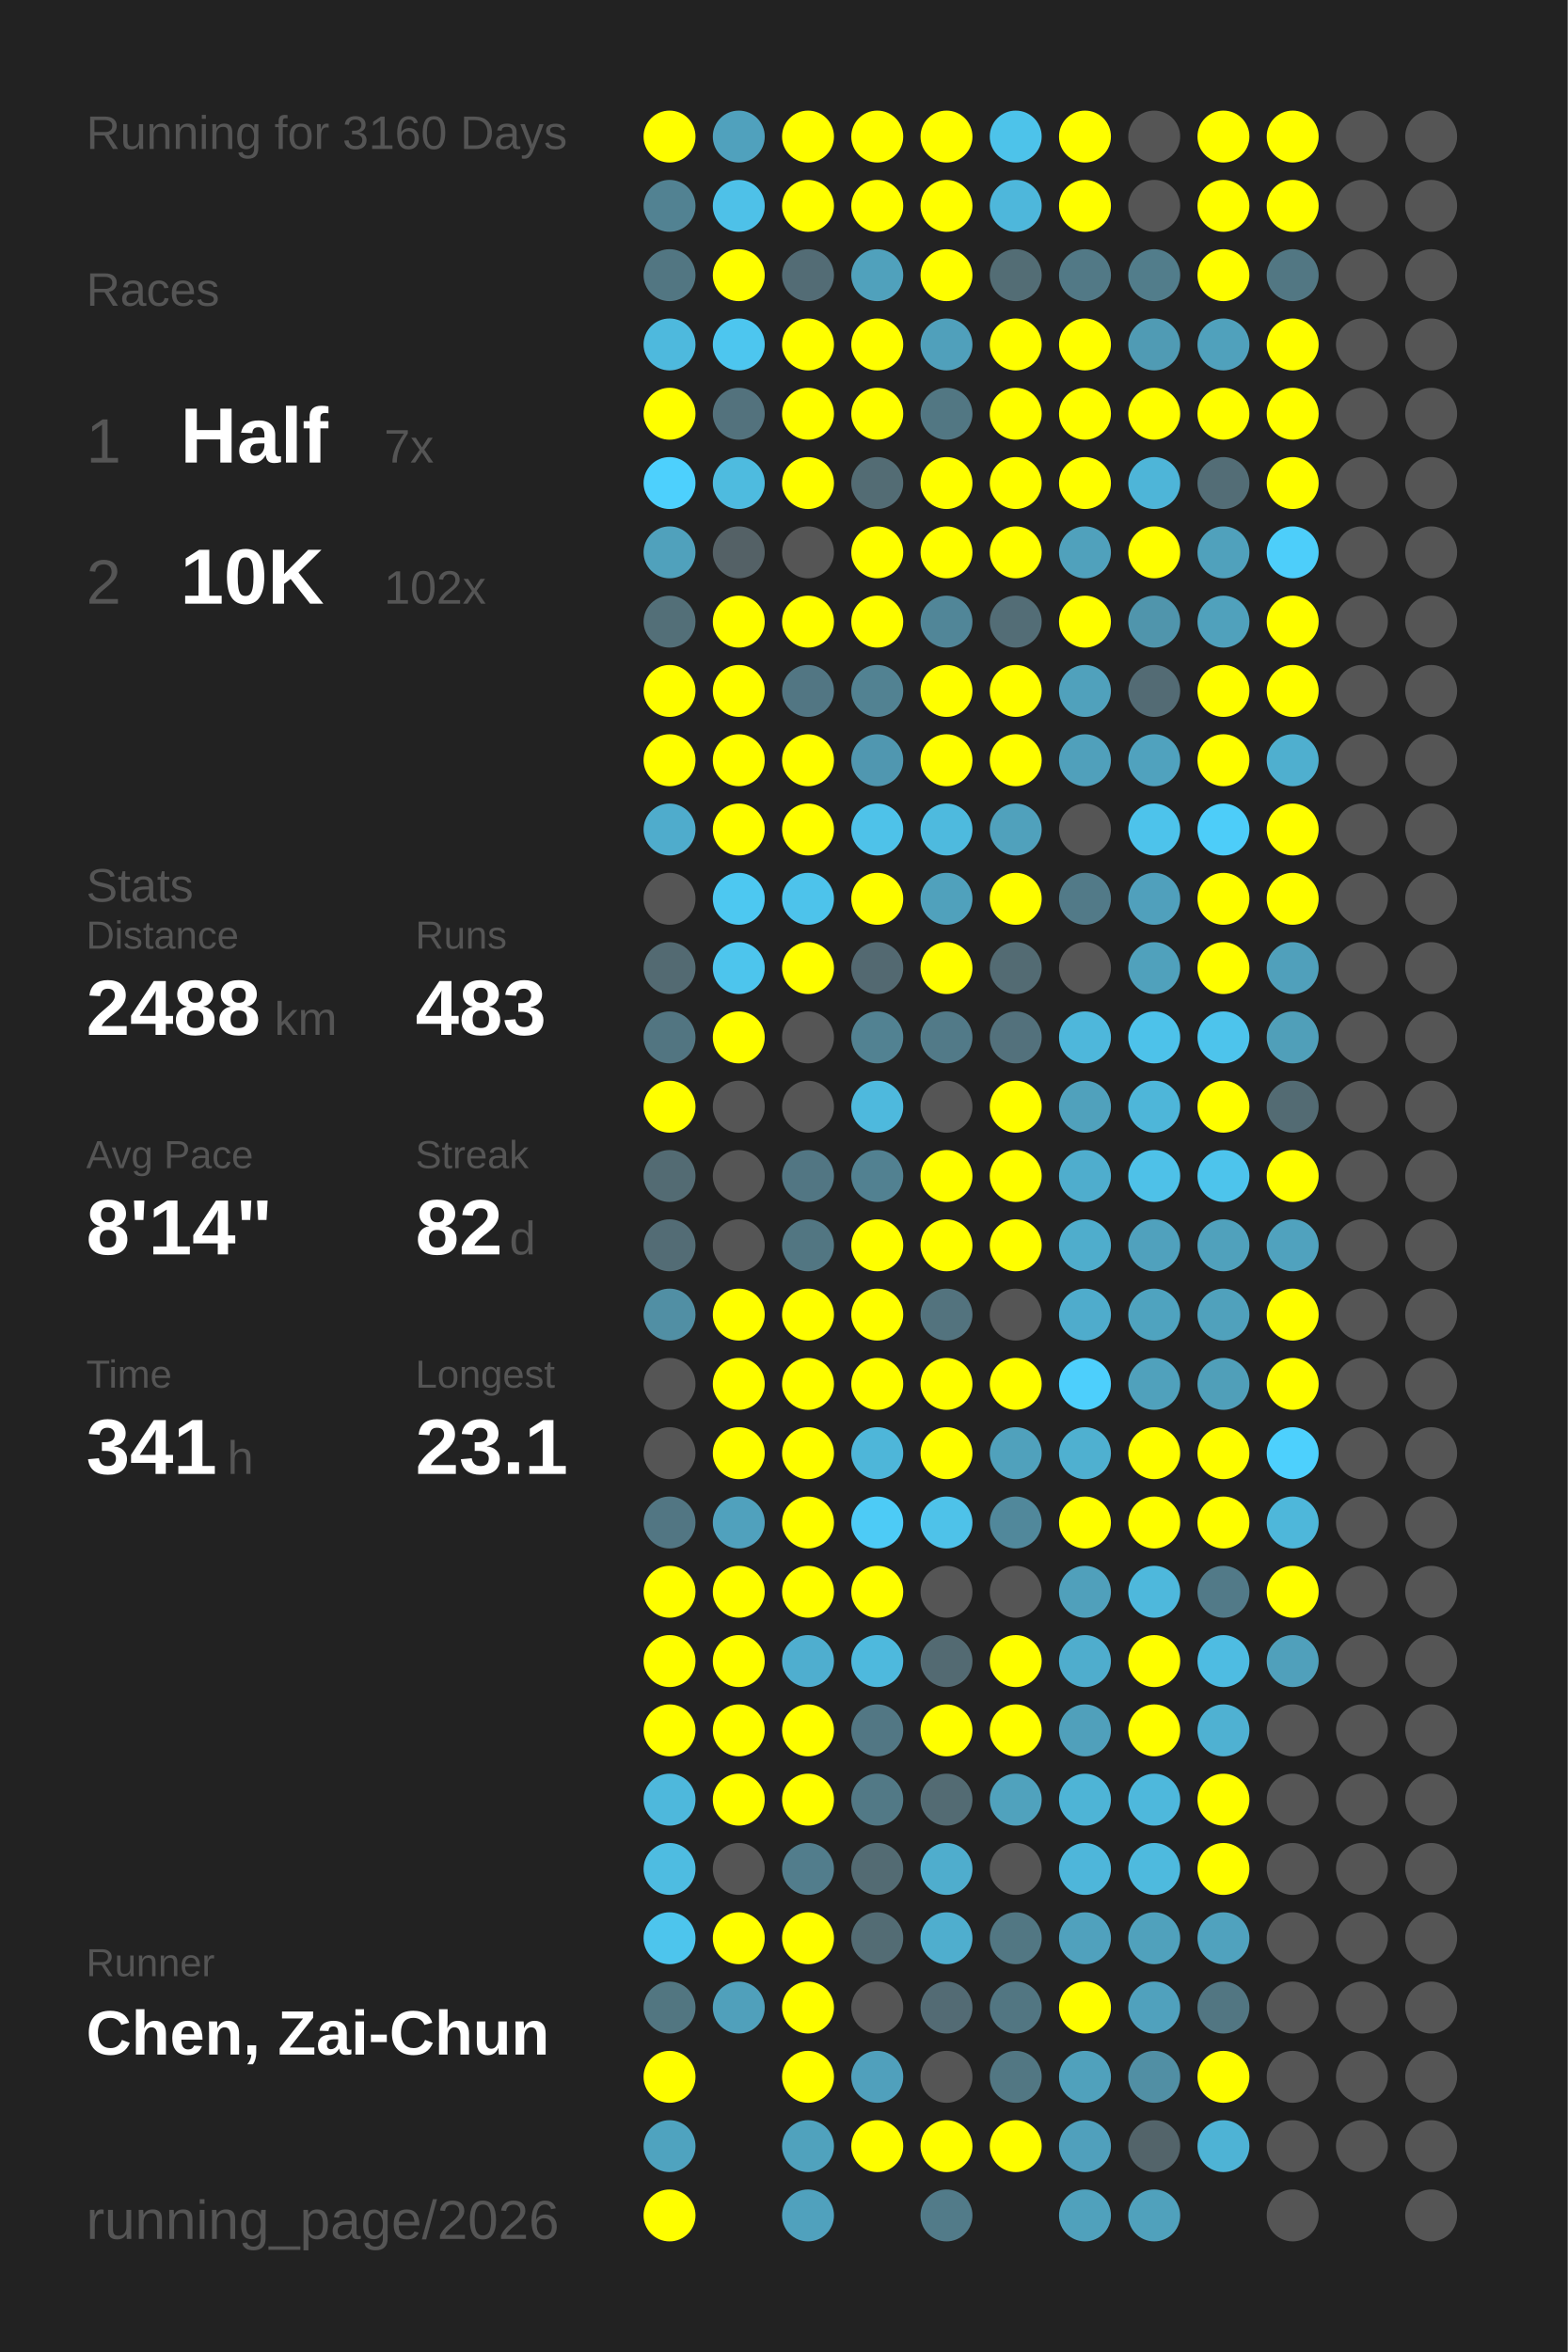
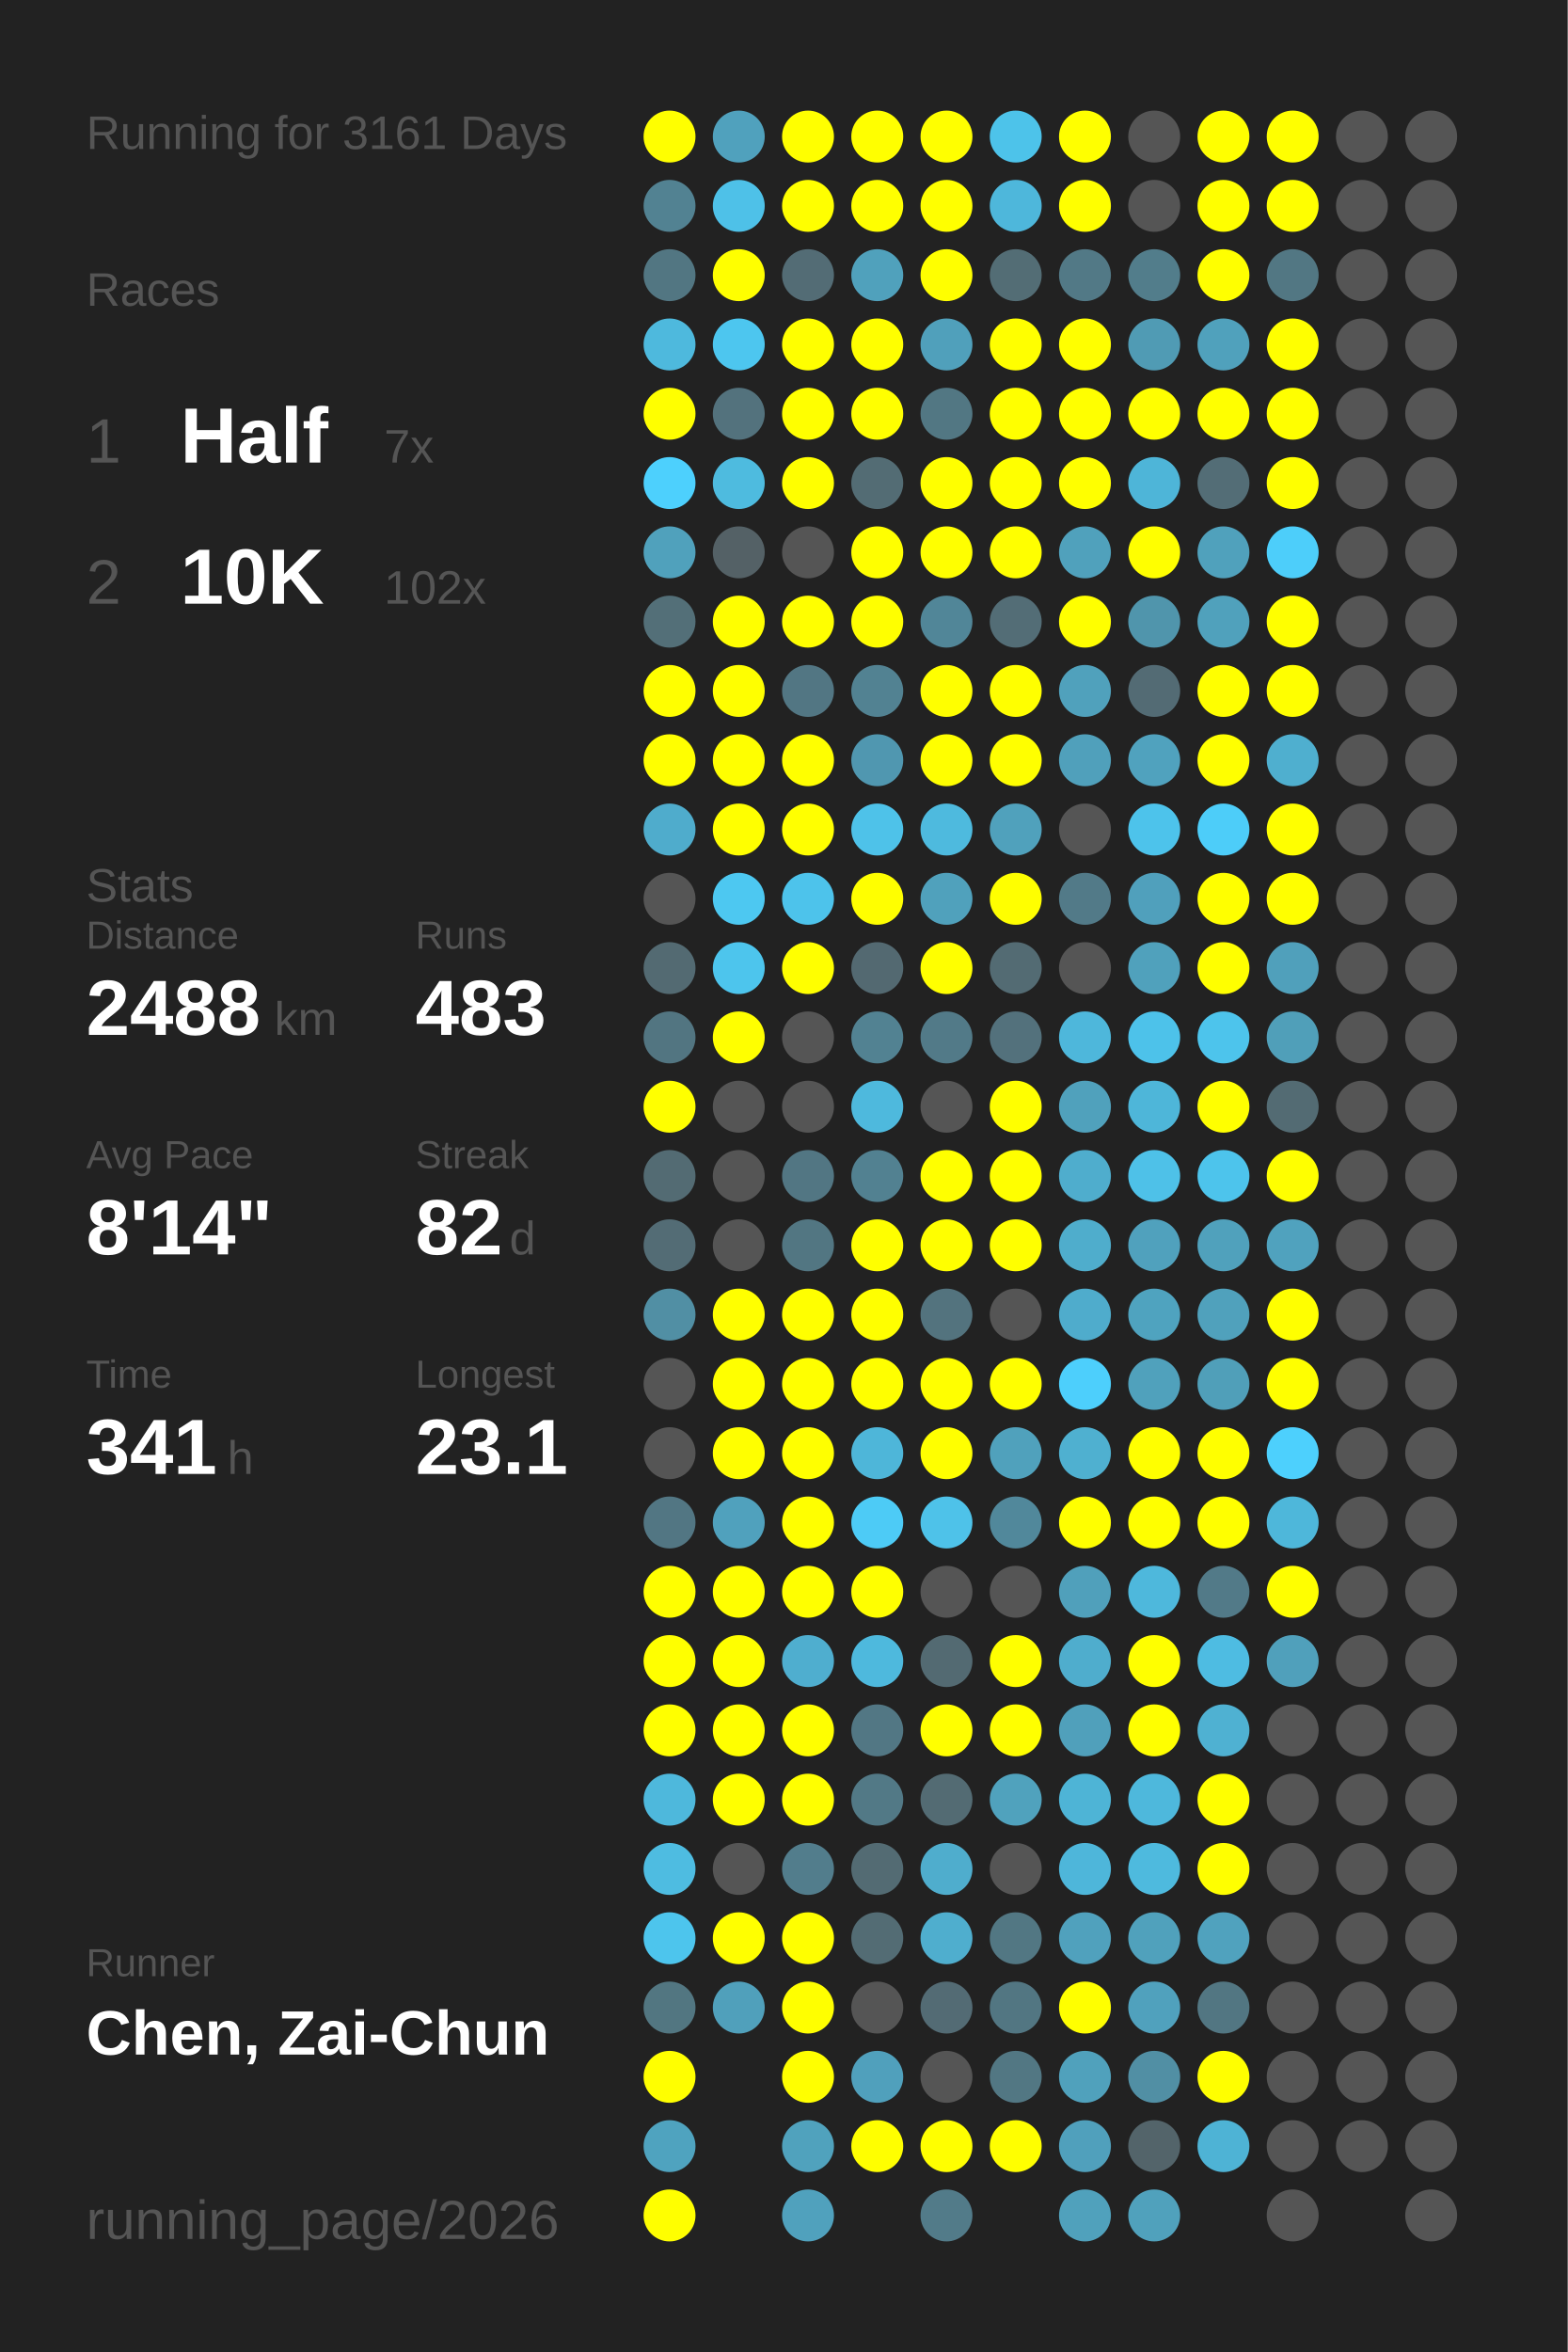
<svg xmlns="http://www.w3.org/2000/svg" baseProfile="full" height="300mm" version="1.1" viewBox="0,0,200,300" width="200mm">
  <defs />
  <rect fill="#222222" height="300" width="200" x="0" y="0" />
-   <text fill="#555555" style="font-size:6px; font-family:Arial;" x="11" y="19">Running for 3160 Days</text>
+   <text fill="#555555" style="font-size:6px; font-family:Arial;" x="11" y="19">Running for 3161 Days</text>
  <text fill="#555555" style="font-size:6px; font-family:Arial;" x="11" y="39">Races</text>
  <text fill="#555555" style="font-size:8px; font-family:Arial;" x="11" y="59">1</text>
  <text fill="#FFFFFF" style="font-size:10px; font-family:Arial; font-weight:bold;" x="23" y="59">Half</text>
  <text fill="#555555" style="font-size:6px; font-family:Arial;" x="49" y="59">7x</text>
  <text fill="#555555" style="font-size:8px; font-family:Arial;" x="11" y="77">2</text>
  <text fill="#FFFFFF" style="font-size:10px; font-family:Arial; font-weight:bold;" x="23" y="77">10K</text>
  <text fill="#555555" style="font-size:6px; font-family:Arial;" x="49" y="77">102x</text>
  <text fill="#555555" style="font-size:6px; font-family:Arial;" x="11" y="115">Stats</text>
  <text fill="#555555" style="font-size:5px; font-family:Arial;" x="11" y="121">Distance</text>
  <text fill="#FFFFFF" style="font-size:10px; font-family:Arial; font-weight:bold;" x="11" y="132">2488</text>
  <text fill="#555555" style="font-size:6px; font-family:Arial;" x="35" y="132">km</text>
  <text fill="#555555" style="font-size:5px; font-family:Arial;" x="53" y="121">Runs</text>
  <text fill="#FFFFFF" style="font-size:10px; font-family:Arial; font-weight:bold;" x="53" y="132">483</text>
  <text fill="#555555" style="font-size:5px; font-family:Arial;" x="11" y="149">Avg Pace</text>
  <text fill="#FFFFFF" style="font-size:10px; font-family:Arial; font-weight:bold;" x="11" y="160">8'14"</text>
  <text fill="#555555" style="font-size:5px; font-family:Arial;" x="53" y="149">Streak</text>
  <text fill="#FFFFFF" style="font-size:10px; font-family:Arial; font-weight:bold;" x="53" y="160">82</text>
  <text fill="#555555" style="font-size:6px; font-family:Arial;" x="65" y="160">d</text>
  <text fill="#555555" style="font-size:5px; font-family:Arial;" x="11" y="177">Time</text>
  <text fill="#FFFFFF" style="font-size:10px; font-family:Arial; font-weight:bold;" x="11" y="188">341</text>
  <text fill="#555555" style="font-size:6px; font-family:Arial;" x="29" y="188">h</text>
  <text fill="#555555" style="font-size:5px; font-family:Arial;" x="53" y="177">Longest</text>
  <text fill="#FFFFFF" style="font-size:10px; font-family:Arial; font-weight:bold;" x="53" y="188">23.1</text>
  <text fill="#555555" style="font-size:5px; font-family:Arial;" x="11" y="252.065">Runner</text>
  <text fill="#FFFFFF" style="font-size:8px; font-family:Arial; font-weight:bold;" x="11" y="262.065">Chen, Zai-Chun</text>
  <text fill="#555555" style="font-size:7px; font-family:Arial;" x="11" y="285.581">running_page/2026</text>
  <circle cx="85.417" cy="17.419" fill="#FFFF00" r="3.312" />
  <circle cx="85.417" cy="26.258" fill="#528292" r="3.312" />
  <circle cx="85.417" cy="35.097" fill="#527682" r="3.312" />
  <circle cx="85.417" cy="43.935" fill="#4eb9dd" r="3.312" />
  <circle cx="85.417" cy="52.774" fill="#FFFF00" r="3.312" />
  <circle cx="85.417" cy="61.613" fill="#4dd0fd" r="3.312" />
  <circle cx="85.417" cy="70.452" fill="#50a1bc" r="3.312" />
  <circle cx="85.417" cy="79.29" fill="#536f78" r="3.312" />
  <circle cx="85.417" cy="88.129" fill="#FFFF00" r="3.312" />
  <circle cx="85.417" cy="96.968" fill="#FFFF00" r="3.312" />
  <circle cx="85.417" cy="105.806" fill="#4faccc" r="3.312" />
  <circle cx="85.417" cy="114.645" fill="#555555" r="3.312" />
  <circle cx="85.417" cy="123.484" fill="#536a72" r="3.312" />
  <circle cx="85.417" cy="132.323" fill="#527581" r="3.312" />
  <circle cx="85.417" cy="141.161" fill="#FFFF00" r="3.312" />
  <circle cx="85.417" cy="150" fill="#536b73" r="3.312" />
  <circle cx="85.417" cy="158.839" fill="#536c75" r="3.312" />
  <circle cx="85.417" cy="167.677" fill="#518fa4" r="3.312" />
  <circle cx="85.417" cy="176.516" fill="#555555" r="3.312" />
  <circle cx="85.417" cy="185.355" fill="#555555" r="3.312" />
  <circle cx="85.417" cy="194.194" fill="#527683" r="3.312" />
  <circle cx="85.417" cy="203.032" fill="#FFFF00" r="3.312" />
  <circle cx="85.417" cy="211.871" fill="#FFFF00" r="3.312" />
  <circle cx="85.417" cy="220.71" fill="#FFFF00" r="3.312" />
  <circle cx="85.417" cy="229.548" fill="#4eb8dc" r="3.312" />
  <circle cx="85.417" cy="238.387" fill="#4ebce1" r="3.312" />
  <circle cx="85.417" cy="247.226" fill="#4dc5ed" r="3.312" />
  <circle cx="85.417" cy="256.065" fill="#527681" r="3.312" />
  <circle cx="85.417" cy="264.903" fill="#FFFF00" r="3.312" />
  <circle cx="85.417" cy="273.742" fill="#4fa3bf" r="3.312" />
  <circle cx="85.417" cy="282.581" fill="#FFFF00" r="3.312" />
  <circle cx="94.25" cy="17.419" fill="#50a1bd" r="3.312" />
  <circle cx="94.25" cy="26.258" fill="#4ec1e8" r="3.312" />
  <circle cx="94.25" cy="35.097" fill="#FFFF00" r="3.312" />
  <circle cx="94.25" cy="43.935" fill="#4dc6ef" r="3.312" />
  <circle cx="94.25" cy="52.774" fill="#53727d" r="3.312" />
  <circle cx="94.25" cy="61.613" fill="#4ebbdf" r="3.312" />
  <circle cx="94.25" cy="70.452" fill="#546166" r="3.312" />
  <circle cx="94.25" cy="79.29" fill="#FFFF00" r="3.312" />
  <circle cx="94.25" cy="88.129" fill="#FFFF00" r="3.312" />
  <circle cx="94.25" cy="96.968" fill="#FFFF00" r="3.312" />
  <circle cx="94.25" cy="105.806" fill="#FFFF00" r="3.312" />
  <circle cx="94.25" cy="114.645" fill="#4dc8f1" r="3.312" />
  <circle cx="94.25" cy="123.484" fill="#4dc5ed" r="3.312" />
  <circle cx="94.25" cy="132.323" fill="#FFFF00" r="3.312" />
  <circle cx="94.25" cy="141.161" fill="#555555" r="3.312" />
  <circle cx="94.25" cy="150" fill="#555555" r="3.312" />
  <circle cx="94.25" cy="158.839" fill="#555555" r="3.312" />
  <circle cx="94.25" cy="167.677" fill="#FFFF00" r="3.312" />
  <circle cx="94.25" cy="176.516" fill="#FFFF00" r="3.312" />
  <circle cx="94.25" cy="185.355" fill="#FFFF00" r="3.312" />
  <circle cx="94.25" cy="194.194" fill="#50a1bd" r="3.312" />
  <circle cx="94.25" cy="203.032" fill="#FFFF00" r="3.312" />
  <circle cx="94.25" cy="211.871" fill="#FFFF00" r="3.312" />
  <circle cx="94.25" cy="220.71" fill="#FFFF00" r="3.312" />
  <circle cx="94.25" cy="229.548" fill="#FFFF00" r="3.312" />
  <circle cx="94.25" cy="238.387" fill="#555555" r="3.312" />
  <circle cx="94.25" cy="247.226" fill="#FFFF00" r="3.312" />
  <circle cx="94.25" cy="256.065" fill="#50a0bb" r="3.312" />
  <circle cx="103.083" cy="17.419" fill="#FFFF00" r="3.312" />
  <circle cx="103.083" cy="26.258" fill="#FFFF00" r="3.312" />
  <circle cx="103.083" cy="35.097" fill="#536c75" r="3.312" />
  <circle cx="103.083" cy="43.935" fill="#FFFF00" r="3.312" />
  <circle cx="103.083" cy="52.774" fill="#FFFF00" r="3.312" />
  <circle cx="103.083" cy="61.613" fill="#FFFF00" r="3.312" />
  <circle cx="103.083" cy="70.452" fill="#555555" r="3.312" />
  <circle cx="103.083" cy="79.29" fill="#FFFF00" r="3.312" />
  <circle cx="103.083" cy="88.129" fill="#527683" r="3.312" />
  <circle cx="103.083" cy="96.968" fill="#FFFF00" r="3.312" />
  <circle cx="103.083" cy="105.806" fill="#FFFF00" r="3.312" />
  <circle cx="103.083" cy="114.645" fill="#4dc3eb" r="3.312" />
  <circle cx="103.083" cy="123.484" fill="#FFFF00" r="3.312" />
  <circle cx="103.083" cy="132.323" fill="#555555" r="3.312" />
  <circle cx="103.083" cy="141.161" fill="#555555" r="3.312" />
  <circle cx="103.083" cy="150" fill="#527683" r="3.312" />
  <circle cx="103.083" cy="158.839" fill="#527682" r="3.312" />
  <circle cx="103.083" cy="167.677" fill="#FFFF00" r="3.312" />
  <circle cx="103.083" cy="176.516" fill="#FFFF00" r="3.312" />
  <circle cx="103.083" cy="185.355" fill="#FFFF00" r="3.312" />
  <circle cx="103.083" cy="194.194" fill="#FFFF00" r="3.312" />
  <circle cx="103.083" cy="203.032" fill="#FFFF00" r="3.312" />
  <circle cx="103.083" cy="211.871" fill="#4faecf" r="3.312" />
  <circle cx="103.083" cy="220.71" fill="#FFFF00" r="3.312" />
  <circle cx="103.083" cy="229.548" fill="#FFFF00" r="3.312" />
  <circle cx="103.083" cy="238.387" fill="#527d8c" r="3.312" />
  <circle cx="103.083" cy="247.226" fill="#FFFF00" r="3.312" />
  <circle cx="103.083" cy="256.065" fill="#FFFF00" r="3.312" />
  <circle cx="103.083" cy="264.903" fill="#FFFF00" r="3.312" />
  <circle cx="103.083" cy="273.742" fill="#50a2bd" r="3.312" />
  <circle cx="103.083" cy="282.581" fill="#50a1bd" r="3.312" />
  <circle cx="111.917" cy="17.419" fill="#FFFF00" r="3.312" />
  <circle cx="111.917" cy="26.258" fill="#FFFF00" r="3.312" />
  <circle cx="111.917" cy="35.097" fill="#50a1bc" r="3.312" />
  <circle cx="111.917" cy="43.935" fill="#FFFF00" r="3.312" />
  <circle cx="111.917" cy="52.774" fill="#FFFF00" r="3.312" />
  <circle cx="111.917" cy="61.613" fill="#536c74" r="3.312" />
  <circle cx="111.917" cy="70.452" fill="#FFFF00" r="3.312" />
  <circle cx="111.917" cy="79.29" fill="#FFFF00" r="3.312" />
  <circle cx="111.917" cy="88.129" fill="#528292" r="3.312" />
  <circle cx="111.917" cy="96.968" fill="#5097b0" r="3.312" />
  <circle cx="111.917" cy="105.806" fill="#4ec2e9" r="3.312" />
  <circle cx="111.917" cy="114.645" fill="#FFFF00" r="3.312" />
  <circle cx="111.917" cy="123.484" fill="#536971" r="3.312" />
  <circle cx="111.917" cy="132.323" fill="#528292" r="3.312" />
  <circle cx="111.917" cy="141.161" fill="#4eb9dd" r="3.312" />
  <circle cx="111.917" cy="150" fill="#528191" r="3.312" />
  <circle cx="111.917" cy="158.839" fill="#FFFF00" r="3.312" />
  <circle cx="111.917" cy="167.677" fill="#FFFF00" r="3.312" />
  <circle cx="111.917" cy="176.516" fill="#FFFF00" r="3.312" />
  <circle cx="111.917" cy="185.355" fill="#4eb6d9" r="3.312" />
  <circle cx="111.917" cy="194.194" fill="#4dcbf6" r="3.312" />
  <circle cx="111.917" cy="203.032" fill="#FFFF00" r="3.312" />
  <circle cx="111.917" cy="211.871" fill="#4eb9dd" r="3.312" />
  <circle cx="111.917" cy="220.71" fill="#527784" r="3.312" />
  <circle cx="111.917" cy="229.548" fill="#527986" r="3.312" />
  <circle cx="111.917" cy="238.387" fill="#536b73" r="3.312" />
  <circle cx="111.917" cy="247.226" fill="#536c74" r="3.312" />
  <circle cx="111.917" cy="256.065" fill="#555555" r="3.312" />
  <circle cx="111.917" cy="264.903" fill="#50a0bc" r="3.312" />
  <circle cx="111.917" cy="273.742" fill="#FFFF00" r="3.312" />
  <circle cx="120.75" cy="17.419" fill="#FFFF00" r="3.312" />
  <circle cx="120.75" cy="26.258" fill="#FFFF00" r="3.312" />
  <circle cx="120.75" cy="35.097" fill="#FFFF00" r="3.312" />
  <circle cx="120.75" cy="43.935" fill="#50a0bb" r="3.312" />
  <circle cx="120.75" cy="52.774" fill="#527783" r="3.312" />
  <circle cx="120.75" cy="61.613" fill="#FFFF00" r="3.312" />
  <circle cx="120.75" cy="70.452" fill="#FFFF00" r="3.312" />
  <circle cx="120.75" cy="79.29" fill="#518698" r="3.312" />
  <circle cx="120.75" cy="88.129" fill="#FFFF00" r="3.312" />
  <circle cx="120.75" cy="96.968" fill="#FFFF00" r="3.312" />
  <circle cx="120.75" cy="105.806" fill="#4ebade" r="3.312" />
  <circle cx="120.75" cy="114.645" fill="#50a1bc" r="3.312" />
  <circle cx="120.75" cy="123.484" fill="#FFFF00" r="3.312" />
  <circle cx="120.75" cy="132.323" fill="#527a88" r="3.312" />
  <circle cx="120.75" cy="141.161" fill="#555555" r="3.312" />
  <circle cx="120.75" cy="150" fill="#FFFF00" r="3.312" />
  <circle cx="120.75" cy="158.839" fill="#FFFF00" r="3.312" />
  <circle cx="120.75" cy="167.677" fill="#53737e" r="3.312" />
  <circle cx="120.75" cy="176.516" fill="#FFFF00" r="3.312" />
  <circle cx="120.75" cy="185.355" fill="#FFFF00" r="3.312" />
  <circle cx="120.75" cy="194.194" fill="#4ec2e9" r="3.312" />
  <circle cx="120.75" cy="203.032" fill="#555555" r="3.312" />
  <circle cx="120.75" cy="211.871" fill="#536a72" r="3.312" />
  <circle cx="120.75" cy="220.71" fill="#FFFF00" r="3.312" />
  <circle cx="120.75" cy="229.548" fill="#536b73" r="3.312" />
  <circle cx="120.75" cy="238.387" fill="#4fadcd" r="3.312" />
  <circle cx="120.75" cy="247.226" fill="#4faece" r="3.312" />
  <circle cx="120.75" cy="256.065" fill="#536b74" r="3.312" />
  <circle cx="120.75" cy="264.903" fill="#555555" r="3.312" />
  <circle cx="120.75" cy="273.742" fill="#FFFF00" r="3.312" />
  <circle cx="120.75" cy="282.581" fill="#527b89" r="3.312" />
  <circle cx="129.583" cy="17.419" fill="#4dc3ea" r="3.312" />
  <circle cx="129.583" cy="26.258" fill="#4eb7db" r="3.312" />
  <circle cx="129.583" cy="35.097" fill="#536d75" r="3.312" />
  <circle cx="129.583" cy="43.935" fill="#FFFF00" r="3.312" />
  <circle cx="129.583" cy="52.774" fill="#FFFF00" r="3.312" />
  <circle cx="129.583" cy="61.613" fill="#FFFF00" r="3.312" />
  <circle cx="129.583" cy="70.452" fill="#FFFF00" r="3.312" />
  <circle cx="129.583" cy="79.29" fill="#536d76" r="3.312" />
  <circle cx="129.583" cy="88.129" fill="#FFFF00" r="3.312" />
  <circle cx="129.583" cy="96.968" fill="#FFFF00" r="3.312" />
  <circle cx="129.583" cy="105.806" fill="#50a1bc" r="3.312" />
  <circle cx="129.583" cy="114.645" fill="#FFFF00" r="3.312" />
  <circle cx="129.583" cy="123.484" fill="#536b73" r="3.312" />
  <circle cx="129.583" cy="132.323" fill="#53717c" r="3.312" />
  <circle cx="129.583" cy="141.161" fill="#FFFF00" r="3.312" />
  <circle cx="129.583" cy="150" fill="#FFFF00" r="3.312" />
  <circle cx="129.583" cy="158.839" fill="#FFFF00" r="3.312" />
  <circle cx="129.583" cy="167.677" fill="#555555" r="3.312" />
  <circle cx="129.583" cy="176.516" fill="#FFFF00" r="3.312" />
  <circle cx="129.583" cy="185.355" fill="#50a1bc" r="3.312" />
  <circle cx="129.583" cy="194.194" fill="#51889b" r="3.312" />
  <circle cx="129.583" cy="203.032" fill="#555555" r="3.312" />
  <circle cx="129.583" cy="211.871" fill="#FFFF00" r="3.312" />
  <circle cx="129.583" cy="220.71" fill="#FFFF00" r="3.312" />
  <circle cx="129.583" cy="229.548" fill="#50a2bd" r="3.312" />
  <circle cx="129.583" cy="238.387" fill="#555555" r="3.312" />
  <circle cx="129.583" cy="247.226" fill="#527783" r="3.312" />
  <circle cx="129.583" cy="256.065" fill="#527682" r="3.312" />
  <circle cx="129.583" cy="264.903" fill="#527783" r="3.312" />
  <circle cx="129.583" cy="273.742" fill="#FFFF00" r="3.312" />
  <circle cx="138.417" cy="17.419" fill="#FFFF00" r="3.312" />
  <circle cx="138.417" cy="26.258" fill="#FFFF00" r="3.312" />
  <circle cx="138.417" cy="35.097" fill="#527986" r="3.312" />
  <circle cx="138.417" cy="43.935" fill="#FFFF00" r="3.312" />
  <circle cx="138.417" cy="52.774" fill="#FFFF00" r="3.312" />
  <circle cx="138.417" cy="61.613" fill="#FFFF00" r="3.312" />
  <circle cx="138.417" cy="70.452" fill="#50a1bc" r="3.312" />
  <circle cx="138.417" cy="79.29" fill="#FFFF00" r="3.312" />
  <circle cx="138.417" cy="88.129" fill="#50a1bc" r="3.312" />
  <circle cx="138.417" cy="96.968" fill="#50a0bb" r="3.312" />
  <circle cx="138.417" cy="105.806" fill="#555555" r="3.312" />
  <circle cx="138.417" cy="114.645" fill="#527a88" r="3.312" />
  <circle cx="138.417" cy="123.484" fill="#555555" r="3.312" />
  <circle cx="138.417" cy="132.323" fill="#4eb7db" r="3.312" />
  <circle cx="138.417" cy="141.161" fill="#50a1bc" r="3.312" />
  <circle cx="138.417" cy="150" fill="#4fadcd" r="3.312" />
  <circle cx="138.417" cy="158.839" fill="#4fadcc" r="3.312" />
  <circle cx="138.417" cy="167.677" fill="#4faccc" r="3.312" />
  <circle cx="138.417" cy="176.516" fill="#4dcffc" r="3.312" />
  <circle cx="138.417" cy="185.355" fill="#4fb0d0" r="3.312" />
  <circle cx="138.417" cy="194.194" fill="#FFFF00" r="3.312" />
  <circle cx="138.417" cy="203.032" fill="#50a0bb" r="3.312" />
  <circle cx="138.417" cy="211.871" fill="#4fadcd" r="3.312" />
  <circle cx="138.417" cy="220.71" fill="#50a0bb" r="3.312" />
  <circle cx="138.417" cy="229.548" fill="#4eb4d6" r="3.312" />
  <circle cx="138.417" cy="238.387" fill="#4eb6da" r="3.312" />
  <circle cx="138.417" cy="247.226" fill="#50a1bd" r="3.312" />
  <circle cx="138.417" cy="256.065" fill="#FFFF00" r="3.312" />
  <circle cx="138.417" cy="264.903" fill="#50a1bc" r="3.312" />
  <circle cx="138.417" cy="273.742" fill="#50a0bc" r="3.312" />
  <circle cx="138.417" cy="282.581" fill="#50a1bc" r="3.312" />
  <circle cx="147.25" cy="17.419" fill="#555555" r="3.312" />
  <circle cx="147.25" cy="26.258" fill="#555555" r="3.312" />
  <circle cx="147.25" cy="35.097" fill="#527d8b" r="3.312" />
  <circle cx="147.25" cy="43.935" fill="#509bb4" r="3.312" />
  <circle cx="147.25" cy="52.774" fill="#FFFF00" r="3.312" />
  <circle cx="147.25" cy="61.613" fill="#4eb5d8" r="3.312" />
  <circle cx="147.25" cy="70.452" fill="#FFFF00" r="3.312" />
  <circle cx="147.25" cy="79.29" fill="#5095ac" r="3.312" />
  <circle cx="147.25" cy="88.129" fill="#536b74" r="3.312" />
  <circle cx="147.25" cy="96.968" fill="#50a2be" r="3.312" />
  <circle cx="147.25" cy="105.806" fill="#4dc3eb" r="3.312" />
  <circle cx="147.25" cy="114.645" fill="#50a0bc" r="3.312" />
  <circle cx="147.25" cy="123.484" fill="#50a1bc" r="3.312" />
  <circle cx="147.25" cy="132.323" fill="#4dc2ea" r="3.312" />
  <circle cx="147.25" cy="141.161" fill="#4eb6d9" r="3.312" />
  <circle cx="147.25" cy="150" fill="#4ec1e8" r="3.312" />
  <circle cx="147.25" cy="158.839" fill="#50a1bd" r="3.312" />
  <circle cx="147.25" cy="167.677" fill="#4fa3bf" r="3.312" />
  <circle cx="147.25" cy="176.516" fill="#50a1bc" r="3.312" />
  <circle cx="147.25" cy="185.355" fill="#FFFF00" r="3.312" />
  <circle cx="147.25" cy="194.194" fill="#FFFF00" r="3.312" />
  <circle cx="147.25" cy="203.032" fill="#4eb8dc" r="3.312" />
  <circle cx="147.25" cy="211.871" fill="#FFFF00" r="3.312" />
  <circle cx="147.25" cy="220.71" fill="#FFFF00" r="3.312" />
  <circle cx="147.25" cy="229.548" fill="#4eb8dc" r="3.312" />
  <circle cx="147.25" cy="238.387" fill="#4ebade" r="3.312" />
  <circle cx="147.25" cy="247.226" fill="#50a1bc" r="3.312" />
  <circle cx="147.25" cy="256.065" fill="#50a1bd" r="3.312" />
  <circle cx="147.25" cy="264.903" fill="#518fa4" r="3.312" />
  <circle cx="147.25" cy="273.742" fill="#53646a" r="3.312" />
  <circle cx="147.25" cy="282.581" fill="#50a1bc" r="3.312" />
  <circle cx="156.083" cy="17.419" fill="#FFFF00" r="3.312" />
  <circle cx="156.083" cy="26.258" fill="#FFFF00" r="3.312" />
  <circle cx="156.083" cy="35.097" fill="#FFFF00" r="3.312" />
  <circle cx="156.083" cy="43.935" fill="#50a1bc" r="3.312" />
  <circle cx="156.083" cy="52.774" fill="#FFFF00" r="3.312" />
  <circle cx="156.083" cy="61.613" fill="#536d76" r="3.312" />
  <circle cx="156.083" cy="70.452" fill="#50a1bc" r="3.312" />
  <circle cx="156.083" cy="79.29" fill="#50a1bc" r="3.312" />
  <circle cx="156.083" cy="88.129" fill="#FFFF00" r="3.312" />
  <circle cx="156.083" cy="96.968" fill="#FFFF00" r="3.312" />
  <circle cx="156.083" cy="105.806" fill="#4dcdf9" r="3.312" />
  <circle cx="156.083" cy="114.645" fill="#FFFF00" r="3.312" />
  <circle cx="156.083" cy="123.484" fill="#FFFF00" r="3.312" />
  <circle cx="156.083" cy="132.323" fill="#4dc4ec" r="3.312" />
  <circle cx="156.083" cy="141.161" fill="#FFFF00" r="3.312" />
  <circle cx="156.083" cy="150" fill="#4dc4ec" r="3.312" />
  <circle cx="156.083" cy="158.839" fill="#50a1bc" r="3.312" />
  <circle cx="156.083" cy="167.677" fill="#50a1bc" r="3.312" />
  <circle cx="156.083" cy="176.516" fill="#509fb9" r="3.312" />
  <circle cx="156.083" cy="185.355" fill="#FFFF00" r="3.312" />
  <circle cx="156.083" cy="194.194" fill="#FFFF00" r="3.312" />
  <circle cx="156.083" cy="203.032" fill="#527a88" r="3.312" />
  <circle cx="156.083" cy="211.871" fill="#4ebce2" r="3.312" />
  <circle cx="156.083" cy="220.71" fill="#4fb1d2" r="3.312" />
  <circle cx="156.083" cy="229.548" fill="#FFFF00" r="3.312" />
  <circle cx="156.083" cy="238.387" fill="#FFFF00" r="3.312" />
  <circle cx="156.083" cy="247.226" fill="#50a2be" r="3.312" />
  <circle cx="156.083" cy="256.065" fill="#527682" r="3.312" />
  <circle cx="156.083" cy="264.903" fill="#FFFF00" r="3.312" />
  <circle cx="156.083" cy="273.742" fill="#4eb3d5" r="3.312" />
  <circle cx="164.917" cy="17.419" fill="#FFFF00" r="3.312" />
  <circle cx="164.917" cy="26.258" fill="#FFFF00" r="3.312" />
  <circle cx="164.917" cy="35.097" fill="#527783" r="3.312" />
  <circle cx="164.917" cy="43.935" fill="#FFFF00" r="3.312" />
  <circle cx="164.917" cy="52.774" fill="#FFFF00" r="3.312" />
  <circle cx="164.917" cy="61.613" fill="#FFFF00" r="3.312" />
  <circle cx="164.917" cy="70.452" fill="#4dcefa" r="3.312" />
  <circle cx="164.917" cy="79.29" fill="#FFFF00" r="3.312" />
  <circle cx="164.917" cy="88.129" fill="#FFFF00" r="3.312" />
  <circle cx="164.917" cy="96.968" fill="#4fafcf" r="3.312" />
  <circle cx="164.917" cy="105.806" fill="#FFFF00" r="3.312" />
  <circle cx="164.917" cy="114.645" fill="#FFFF00" r="3.312" />
  <circle cx="164.917" cy="123.484" fill="#50a0bb" r="3.312" />
  <circle cx="164.917" cy="132.323" fill="#509fb9" r="3.312" />
  <circle cx="164.917" cy="141.161" fill="#536b73" r="3.312" />
  <circle cx="164.917" cy="150" fill="#FFFF00" r="3.312" />
  <circle cx="164.917" cy="158.839" fill="#50a2be" r="3.312" />
  <circle cx="164.917" cy="167.677" fill="#FFFF00" r="3.312" />
  <circle cx="164.917" cy="176.516" fill="#FFFF00" r="3.312" />
  <circle cx="164.917" cy="185.355" fill="#4dd0fd" r="3.312" />
  <circle cx="164.917" cy="194.194" fill="#4eb7da" r="3.312" />
  <circle cx="164.917" cy="203.032" fill="#FFFF00" r="3.312" />
  <circle cx="164.917" cy="211.871" fill="#50a0bb" r="3.312" />
  <circle cx="164.917" cy="220.71" fill="#555555" r="3.312" />
  <circle cx="164.917" cy="229.548" fill="#555555" r="3.312" />
  <circle cx="164.917" cy="238.387" fill="#555555" r="3.312" />
  <circle cx="164.917" cy="247.226" fill="#555555" r="3.312" />
  <circle cx="164.917" cy="256.065" fill="#555555" r="3.312" />
  <circle cx="164.917" cy="264.903" fill="#555555" r="3.312" />
  <circle cx="164.917" cy="273.742" fill="#555555" r="3.312" />
  <circle cx="164.917" cy="282.581" fill="#555555" r="3.312" />
  <circle cx="173.75" cy="17.419" fill="#555555" r="3.312" />
  <circle cx="173.75" cy="26.258" fill="#555555" r="3.312" />
  <circle cx="173.75" cy="35.097" fill="#555555" r="3.312" />
  <circle cx="173.75" cy="43.935" fill="#555555" r="3.312" />
  <circle cx="173.75" cy="52.774" fill="#555555" r="3.312" />
  <circle cx="173.75" cy="61.613" fill="#555555" r="3.312" />
  <circle cx="173.75" cy="70.452" fill="#555555" r="3.312" />
  <circle cx="173.75" cy="79.29" fill="#555555" r="3.312" />
  <circle cx="173.75" cy="88.129" fill="#555555" r="3.312" />
  <circle cx="173.75" cy="96.968" fill="#555555" r="3.312" />
  <circle cx="173.75" cy="105.806" fill="#555555" r="3.312" />
  <circle cx="173.75" cy="114.645" fill="#555555" r="3.312" />
  <circle cx="173.75" cy="123.484" fill="#555555" r="3.312" />
  <circle cx="173.75" cy="132.323" fill="#555555" r="3.312" />
  <circle cx="173.75" cy="141.161" fill="#555555" r="3.312" />
  <circle cx="173.75" cy="150" fill="#555555" r="3.312" />
  <circle cx="173.75" cy="158.839" fill="#555555" r="3.312" />
  <circle cx="173.75" cy="167.677" fill="#555555" r="3.312" />
  <circle cx="173.75" cy="176.516" fill="#555555" r="3.312" />
  <circle cx="173.75" cy="185.355" fill="#555555" r="3.312" />
  <circle cx="173.75" cy="194.194" fill="#555555" r="3.312" />
  <circle cx="173.75" cy="203.032" fill="#555555" r="3.312" />
  <circle cx="173.75" cy="211.871" fill="#555555" r="3.312" />
  <circle cx="173.75" cy="220.71" fill="#555555" r="3.312" />
  <circle cx="173.75" cy="229.548" fill="#555555" r="3.312" />
  <circle cx="173.75" cy="238.387" fill="#555555" r="3.312" />
  <circle cx="173.75" cy="247.226" fill="#555555" r="3.312" />
  <circle cx="173.75" cy="256.065" fill="#555555" r="3.312" />
  <circle cx="173.75" cy="264.903" fill="#555555" r="3.312" />
  <circle cx="173.75" cy="273.742" fill="#555555" r="3.312" />
  <circle cx="182.583" cy="17.419" fill="#555555" r="3.312" />
  <circle cx="182.583" cy="26.258" fill="#555555" r="3.312" />
  <circle cx="182.583" cy="35.097" fill="#555555" r="3.312" />
  <circle cx="182.583" cy="43.935" fill="#555555" r="3.312" />
  <circle cx="182.583" cy="52.774" fill="#555555" r="3.312" />
  <circle cx="182.583" cy="61.613" fill="#555555" r="3.312" />
  <circle cx="182.583" cy="70.452" fill="#555555" r="3.312" />
  <circle cx="182.583" cy="79.29" fill="#555555" r="3.312" />
  <circle cx="182.583" cy="88.129" fill="#555555" r="3.312" />
  <circle cx="182.583" cy="96.968" fill="#555555" r="3.312" />
  <circle cx="182.583" cy="105.806" fill="#555555" r="3.312" />
  <circle cx="182.583" cy="114.645" fill="#555555" r="3.312" />
  <circle cx="182.583" cy="123.484" fill="#555555" r="3.312" />
  <circle cx="182.583" cy="132.323" fill="#555555" r="3.312" />
  <circle cx="182.583" cy="141.161" fill="#555555" r="3.312" />
  <circle cx="182.583" cy="150" fill="#555555" r="3.312" />
  <circle cx="182.583" cy="158.839" fill="#555555" r="3.312" />
  <circle cx="182.583" cy="167.677" fill="#555555" r="3.312" />
  <circle cx="182.583" cy="176.516" fill="#555555" r="3.312" />
  <circle cx="182.583" cy="185.355" fill="#555555" r="3.312" />
  <circle cx="182.583" cy="194.194" fill="#555555" r="3.312" />
  <circle cx="182.583" cy="203.032" fill="#555555" r="3.312" />
  <circle cx="182.583" cy="211.871" fill="#555555" r="3.312" />
  <circle cx="182.583" cy="220.71" fill="#555555" r="3.312" />
  <circle cx="182.583" cy="229.548" fill="#555555" r="3.312" />
  <circle cx="182.583" cy="238.387" fill="#555555" r="3.312" />
  <circle cx="182.583" cy="247.226" fill="#555555" r="3.312" />
  <circle cx="182.583" cy="256.065" fill="#555555" r="3.312" />
  <circle cx="182.583" cy="264.903" fill="#555555" r="3.312" />
  <circle cx="182.583" cy="273.742" fill="#555555" r="3.312" />
  <circle cx="182.583" cy="282.581" fill="#555555" r="3.312" />
</svg>
